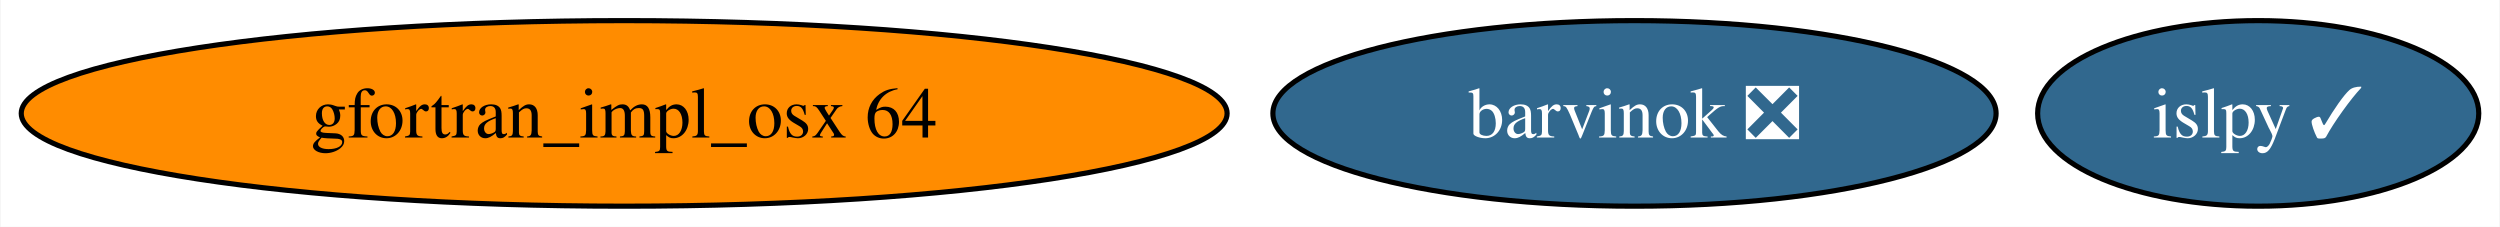
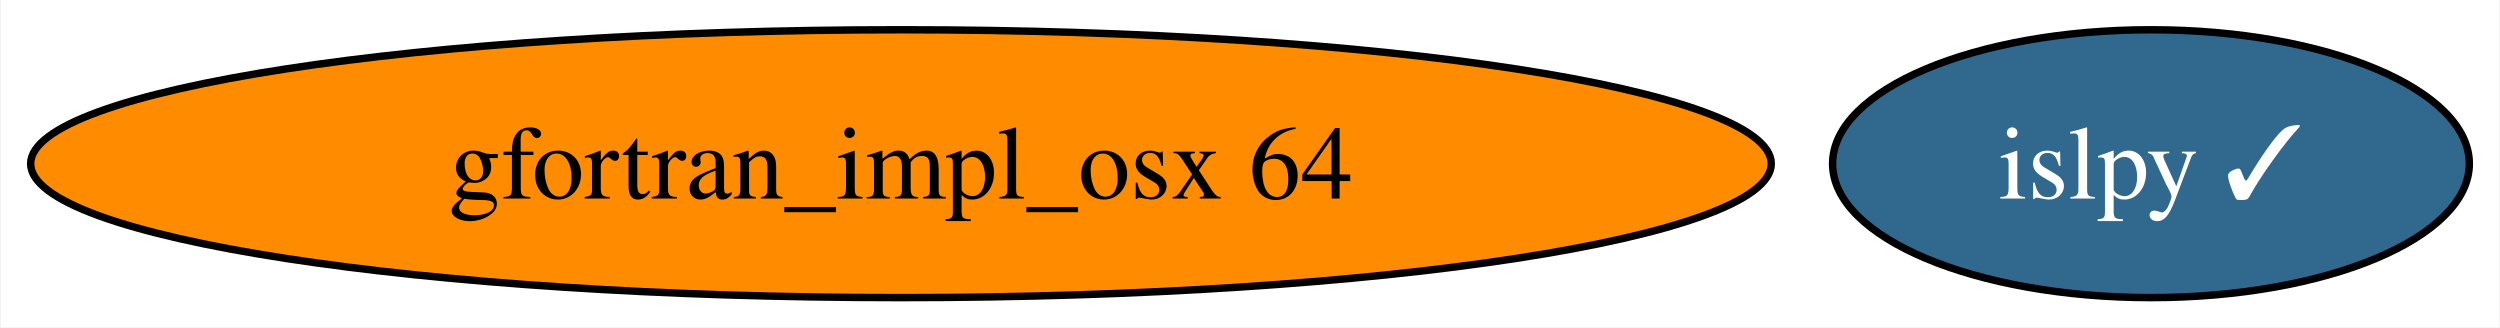
- <svg xmlns="http://www.w3.org/2000/svg" xmlns:xlink="http://www.w3.org/1999/xlink" width="485pt" height="44pt" viewBox="0.00 0.00 484.76 44.00">
+ <svg xmlns="http://www.w3.org/2000/svg" xmlns:xlink="http://www.w3.org/1999/xlink" width="336pt" height="44pt" viewBox="0.00 0.00 335.76 44.00">
  <g id="graph0" class="graph" transform="scale(1 1) rotate(0) translate(4 40)">
-     <polygon fill="white" stroke="none" points="-4,4 -4,-40 480.76,-40 480.76,4 -4,4" />
+     <polygon fill="white" stroke="none" points="-4,4 -4,-40 331.76,-40 331.76,4 -4,4" />
    <g id="node1" class="node">
      <g id="a_node1">
        <a xlink:href="https://github.com/conda-forge/islpy-feedstock/pull/48" xlink:title="islpy ✓">
-           <ellipse fill="#31688e" stroke="black" cx="433.97" cy="-18" rx="42.79" ry="18" />
-           <text text-anchor="middle" x="433.97" y="-13.32" font-family="Times,serif" font-size="14.00" fill="white">islpy ✓</text>
+           <ellipse fill="#31688e" stroke="black" cx="284.97" cy="-18" rx="42.79" ry="18" />
+           <text text-anchor="middle" x="284.97" y="-13.32" font-family="Times,serif" font-size="14.00" fill="white">islpy ✓</text>
        </a>
      </g>
    </g>
    <g id="node2" class="node">
      <g id="a_node2">
        <a xlink:href="https://github.com/conda-forge/gfortran_impl_osx-64-feedstock" xlink:title="gfortran_impl_osx 64">
          <ellipse fill="#ff8c00" stroke="black" cx="116.97" cy="-18" rx="116.97" ry="18" />
          <text text-anchor="middle" x="116.97" y="-13.32" font-family="Times,serif" font-size="14.00">gfortran_impl_osx 64</text>
        </a>
      </g>
    </g>
-     <g id="node3" class="node">
-       <g id="a_node3">
-         <a xlink:href="https://github.com/conda-forge/barvinok-feedstock/pull/12" xlink:title="barvinok ❎">
-           <ellipse fill="#31688e" stroke="black" cx="312.97" cy="-18" rx="70.15" ry="18" />
-           <text text-anchor="middle" x="312.97" y="-13.32" font-family="Times,serif" font-size="14.00" fill="white">barvinok ❎</text>
-         </a>
-       </g>
-     </g>
  </g>
</svg>
